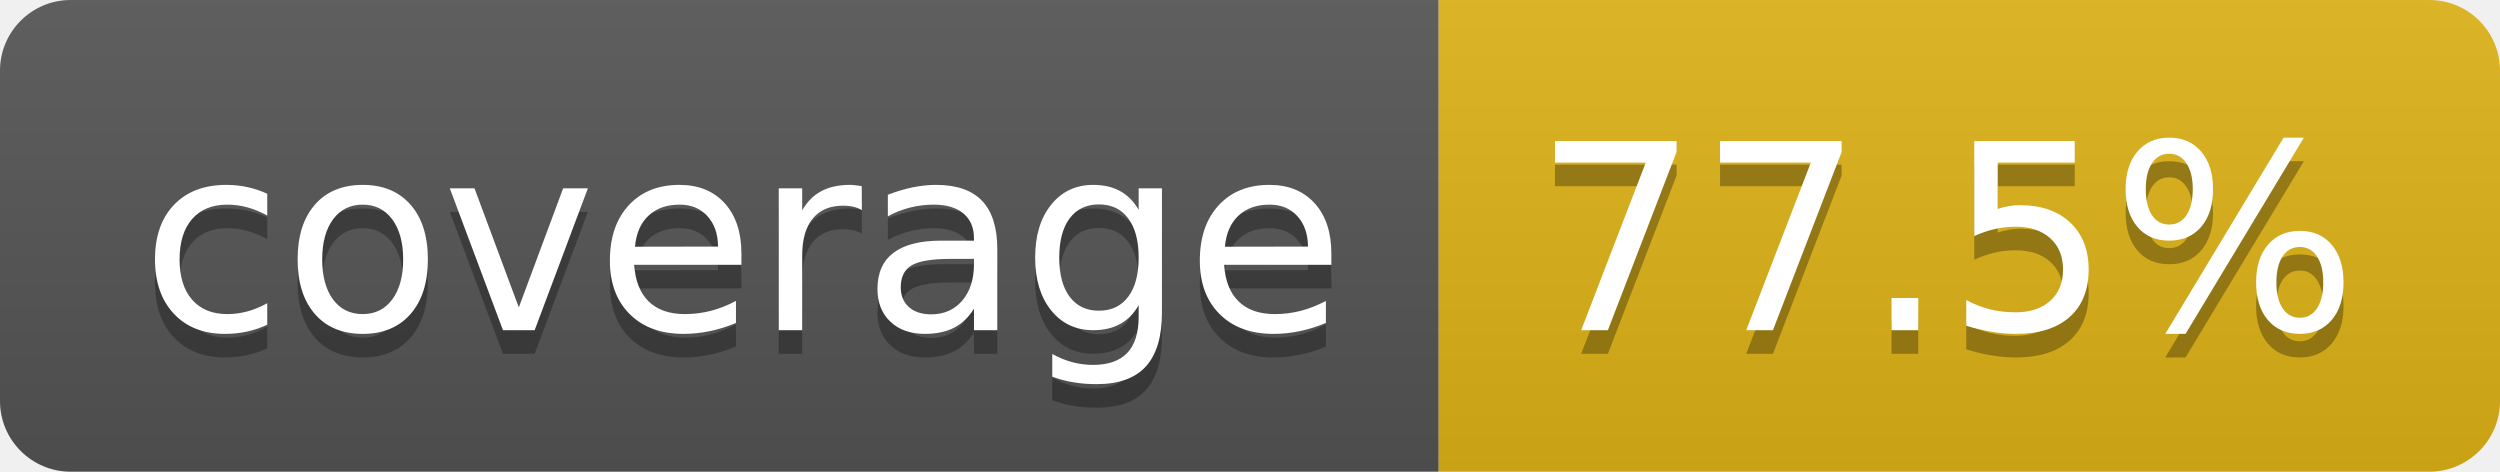
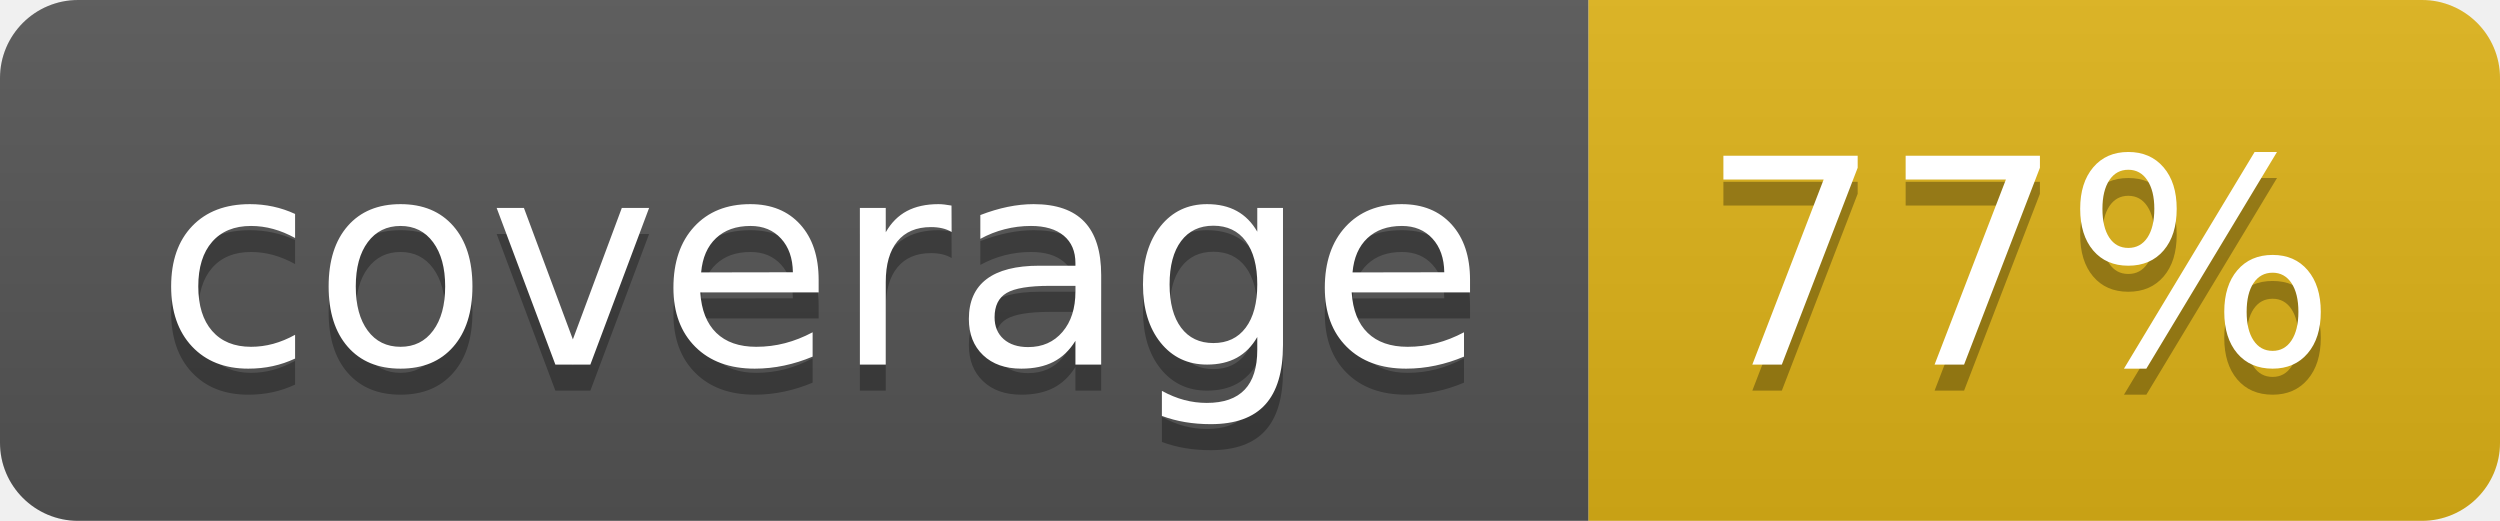
- <svg xmlns="http://www.w3.org/2000/svg" width="106" height="20" role="img" aria-label="coverage: 77.5%">
+ <svg xmlns="http://www.w3.org/2000/svg" width="96" height="20" role="img" aria-label="coverage: 77%">
  <linearGradient id="s" x2="0" y2="100%">
    <stop offset="0" stop-color="#bbb" stop-opacity=".1" />
    <stop offset="1" stop-opacity=".1" />
  </linearGradient>
  <clipPath id="r">
-     <rect width="106" height="20" rx="3" fill="#fff" />
+     <rect width="96" height="20" rx="3" fill="#fff" />
  </clipPath>
  <g clip-path="url(#r)">
    <rect width="61" height="20" fill="#555" />
-     <rect x="61" width="45" height="20" fill="#dfb317" />
-     <rect width="106" height="20" fill="url(#s)" />
+     <rect x="61" width="35" height="20" fill="#dfb317" />
+     <rect width="96" height="20" fill="url(#s)" />
  </g>
  <g fill="#fff" text-anchor="middle" font-family="Verdana,Geneva,DejaVu Sans,sans-serif" text-rendering="geometricPrecision" font-size="110">
    <text aria-hidden="true" x="315" y="150" fill="#010101" fill-opacity=".3" transform="scale(.1)" textLength="510">coverage</text>
    <text x="315" y="140" transform="scale(.1)" fill="#fff" textLength="510">coverage</text>
-     <text aria-hidden="true" x="825" y="150" fill="#010101" fill-opacity=".3" transform="scale(.1)" textLength="350">77.5%</text>
-     <text x="825" y="140" transform="scale(.1)" fill="#fff" textLength="350">77.5%</text>
+     <text aria-hidden="true" x="775" y="150" fill="#010101" fill-opacity=".3" transform="scale(.1)" textLength="245">77%</text>
+     <text x="775" y="140" transform="scale(.1)" fill="#fff" textLength="245">77%</text>
  </g>
</svg>
